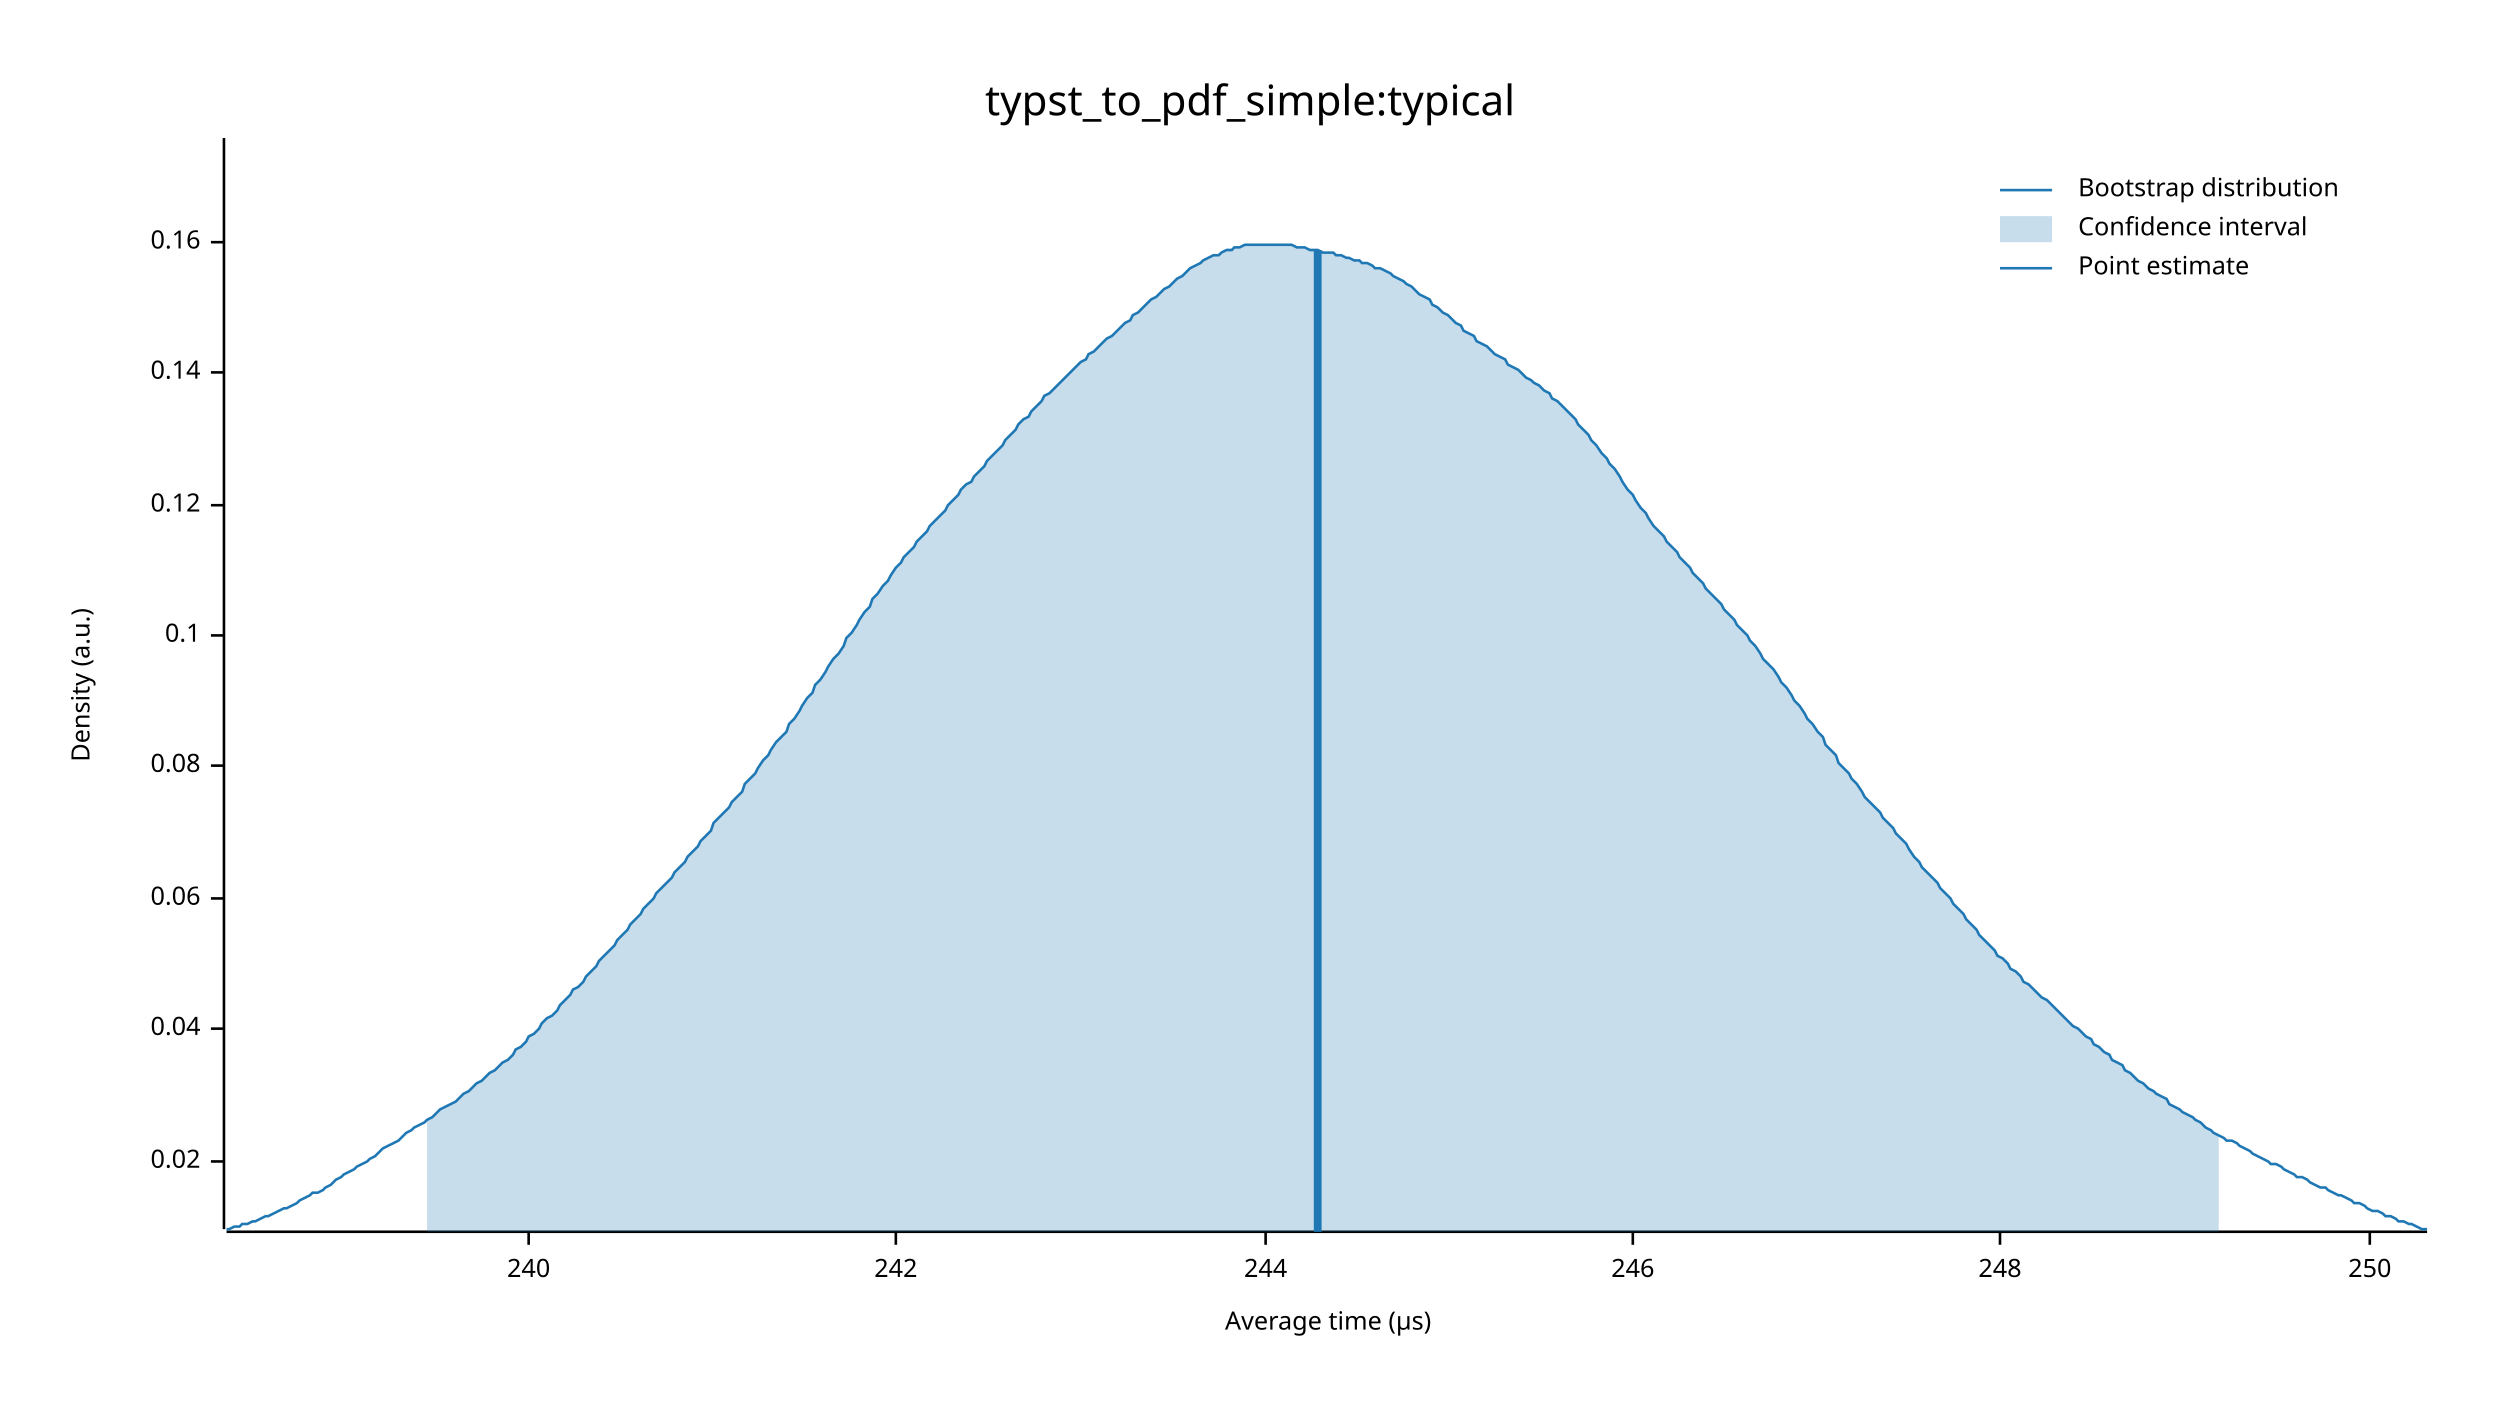
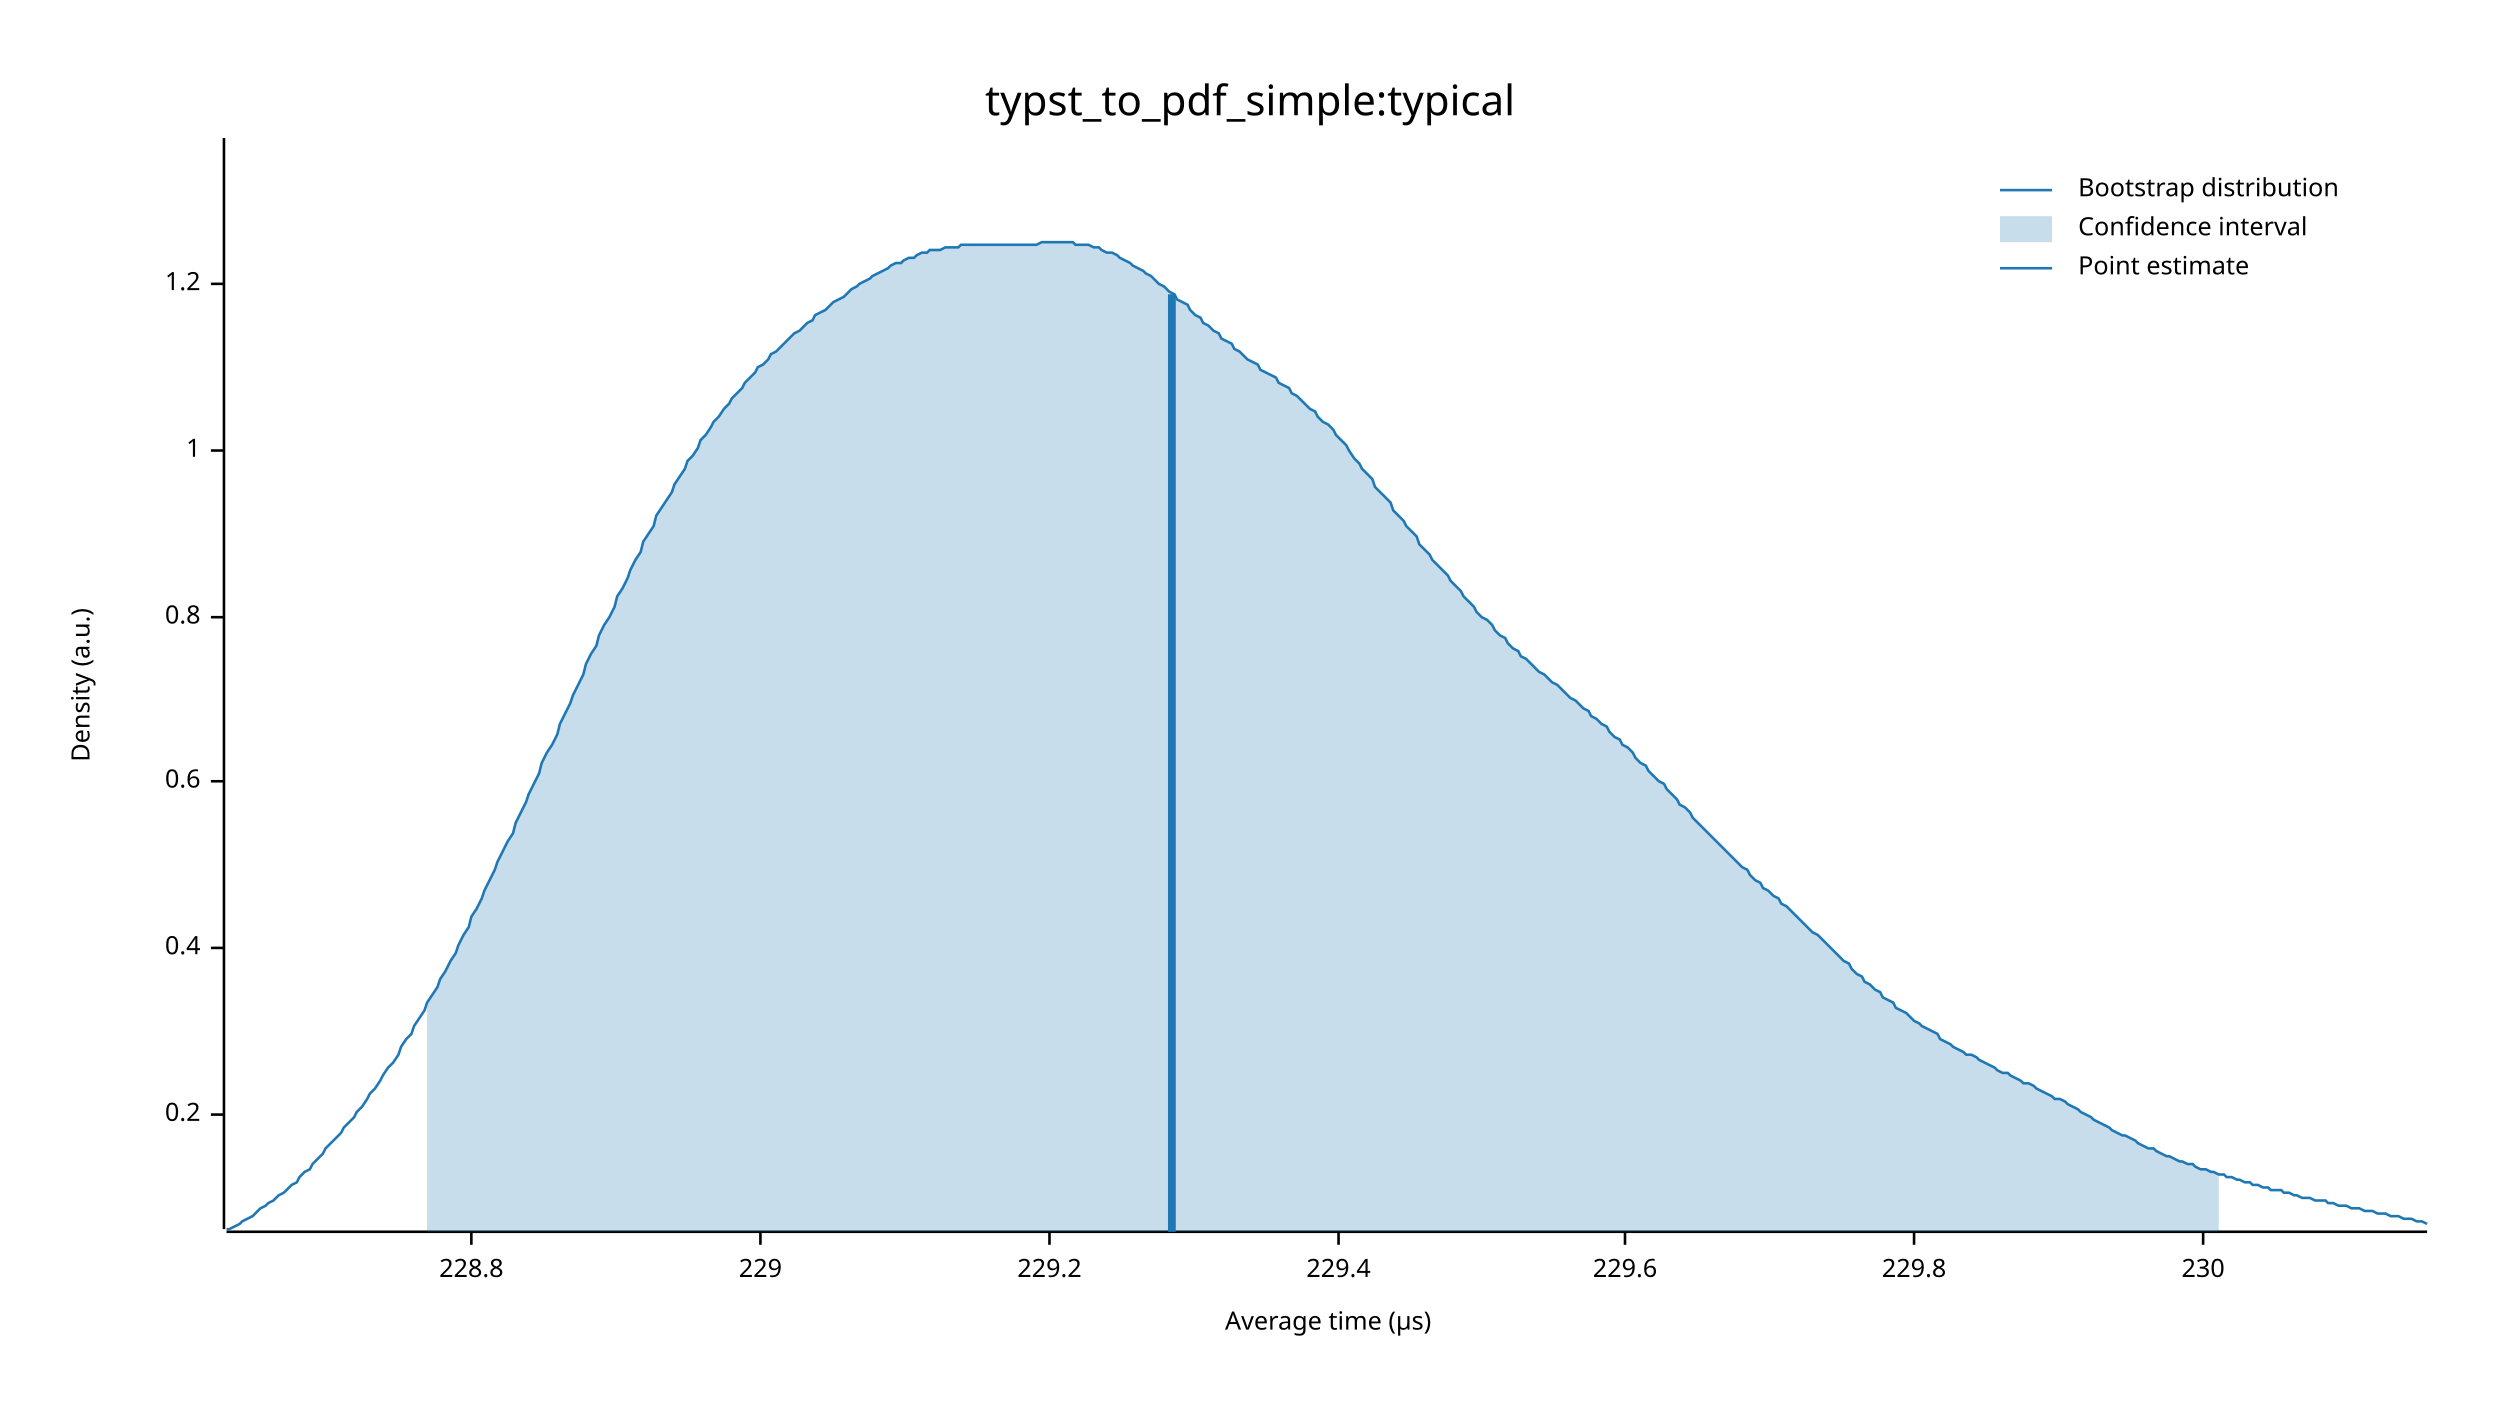
<svg xmlns="http://www.w3.org/2000/svg" width="960" height="540" viewBox="0 0 960 540">
  <text x="480" y="32" dy="0.76em" text-anchor="middle" font-family="sans-serif" font-size="16.129" opacity="1" fill="#000000">
typst_to_pdf_simple:typical
</text>
  <text x="27" y="263" dy="0.76em" text-anchor="middle" font-family="sans-serif" font-size="9.677" opacity="1" fill="#000000" transform="rotate(270, 27, 263)">
Density (a.u.)
</text>
  <text x="510" y="513" dy="-0.5ex" text-anchor="middle" font-family="sans-serif" font-size="9.677" opacity="1" fill="#000000">
Average time (µs)
</text>
  <polyline fill="none" opacity="1" stroke="#000000" stroke-width="1" points="86,53 86,472 " />
-   <text x="77" y="446" dy="0.5ex" text-anchor="end" font-family="sans-serif" font-size="9.677" opacity="1" fill="#000000">
- 0.02
+   <text x="77" y="428" dy="0.5ex" text-anchor="end" font-family="sans-serif" font-size="9.677" opacity="1" fill="#000000">
+ 0.2
</text>
-   <polyline fill="none" opacity="1" stroke="#000000" stroke-width="1" points="81,446 86,446 " />
-   <text x="77" y="395" dy="0.5ex" text-anchor="end" font-family="sans-serif" font-size="9.677" opacity="1" fill="#000000">
- 0.04
+   <polyline fill="none" opacity="1" stroke="#000000" stroke-width="1" points="81,428 86,428 " />
+   <text x="77" y="364" dy="0.5ex" text-anchor="end" font-family="sans-serif" font-size="9.677" opacity="1" fill="#000000">
+ 0.4
</text>
-   <polyline fill="none" opacity="1" stroke="#000000" stroke-width="1" points="81,395 86,395 " />
-   <text x="77" y="345" dy="0.5ex" text-anchor="end" font-family="sans-serif" font-size="9.677" opacity="1" fill="#000000">
- 0.06
+   <polyline fill="none" opacity="1" stroke="#000000" stroke-width="1" points="81,364 86,364 " />
+   <text x="77" y="300" dy="0.5ex" text-anchor="end" font-family="sans-serif" font-size="9.677" opacity="1" fill="#000000">
+ 0.6
</text>
-   <polyline fill="none" opacity="1" stroke="#000000" stroke-width="1" points="81,345 86,345 " />
-   <text x="77" y="294" dy="0.5ex" text-anchor="end" font-family="sans-serif" font-size="9.677" opacity="1" fill="#000000">
- 0.08
+   <polyline fill="none" opacity="1" stroke="#000000" stroke-width="1" points="81,300 86,300 " />
+   <text x="77" y="237" dy="0.5ex" text-anchor="end" font-family="sans-serif" font-size="9.677" opacity="1" fill="#000000">
+ 0.8
</text>
-   <polyline fill="none" opacity="1" stroke="#000000" stroke-width="1" points="81,294 86,294 " />
-   <text x="77" y="244" dy="0.5ex" text-anchor="end" font-family="sans-serif" font-size="9.677" opacity="1" fill="#000000">
- 0.1
+   <polyline fill="none" opacity="1" stroke="#000000" stroke-width="1" points="81,237 86,237 " />
+   <text x="77" y="173" dy="0.5ex" text-anchor="end" font-family="sans-serif" font-size="9.677" opacity="1" fill="#000000">
+ 1
</text>
-   <polyline fill="none" opacity="1" stroke="#000000" stroke-width="1" points="81,244 86,244 " />
-   <text x="77" y="194" dy="0.5ex" text-anchor="end" font-family="sans-serif" font-size="9.677" opacity="1" fill="#000000">
- 0.12
+   <polyline fill="none" opacity="1" stroke="#000000" stroke-width="1" points="81,173 86,173 " />
+   <text x="77" y="109" dy="0.5ex" text-anchor="end" font-family="sans-serif" font-size="9.677" opacity="1" fill="#000000">
+ 1.2
</text>
-   <polyline fill="none" opacity="1" stroke="#000000" stroke-width="1" points="81,194 86,194 " />
-   <text x="77" y="143" dy="0.5ex" text-anchor="end" font-family="sans-serif" font-size="9.677" opacity="1" fill="#000000">
- 0.14
+   <polyline fill="none" opacity="1" stroke="#000000" stroke-width="1" points="81,109 86,109 " />
+   <polyline fill="none" opacity="1" stroke="#000000" stroke-width="1" points="87,473 932,473 " />
+   <text x="181" y="483" dy="0.76em" text-anchor="middle" font-family="sans-serif" font-size="9.677" opacity="1" fill="#000000">
+ 228.8
</text>
-   <polyline fill="none" opacity="1" stroke="#000000" stroke-width="1" points="81,143 86,143 " />
-   <text x="77" y="93" dy="0.5ex" text-anchor="end" font-family="sans-serif" font-size="9.677" opacity="1" fill="#000000">
- 0.16
+   <polyline fill="none" opacity="1" stroke="#000000" stroke-width="1" points="181,473 181,478 " />
+   <text x="292" y="483" dy="0.76em" text-anchor="middle" font-family="sans-serif" font-size="9.677" opacity="1" fill="#000000">
+ 229
</text>
-   <polyline fill="none" opacity="1" stroke="#000000" stroke-width="1" points="81,93 86,93 " />
-   <polyline fill="none" opacity="1" stroke="#000000" stroke-width="1" points="87,473 932,473 " />
-   <text x="203" y="483" dy="0.76em" text-anchor="middle" font-family="sans-serif" font-size="9.677" opacity="1" fill="#000000">
- 240
+   <polyline fill="none" opacity="1" stroke="#000000" stroke-width="1" points="292,473 292,478 " />
+   <text x="403" y="483" dy="0.76em" text-anchor="middle" font-family="sans-serif" font-size="9.677" opacity="1" fill="#000000">
+ 229.2
</text>
-   <polyline fill="none" opacity="1" stroke="#000000" stroke-width="1" points="203,473 203,478 " />
-   <text x="344" y="483" dy="0.76em" text-anchor="middle" font-family="sans-serif" font-size="9.677" opacity="1" fill="#000000">
- 242
+   <polyline fill="none" opacity="1" stroke="#000000" stroke-width="1" points="403,473 403,478 " />
+   <text x="514" y="483" dy="0.76em" text-anchor="middle" font-family="sans-serif" font-size="9.677" opacity="1" fill="#000000">
+ 229.4
</text>
-   <polyline fill="none" opacity="1" stroke="#000000" stroke-width="1" points="344,473 344,478 " />
-   <text x="486" y="483" dy="0.76em" text-anchor="middle" font-family="sans-serif" font-size="9.677" opacity="1" fill="#000000">
- 244
+   <polyline fill="none" opacity="1" stroke="#000000" stroke-width="1" points="514,473 514,478 " />
+   <text x="624" y="483" dy="0.76em" text-anchor="middle" font-family="sans-serif" font-size="9.677" opacity="1" fill="#000000">
+ 229.6
</text>
-   <polyline fill="none" opacity="1" stroke="#000000" stroke-width="1" points="486,473 486,478 " />
-   <text x="627" y="483" dy="0.76em" text-anchor="middle" font-family="sans-serif" font-size="9.677" opacity="1" fill="#000000">
- 246
+   <polyline fill="none" opacity="1" stroke="#000000" stroke-width="1" points="624,473 624,478 " />
+   <text x="735" y="483" dy="0.76em" text-anchor="middle" font-family="sans-serif" font-size="9.677" opacity="1" fill="#000000">
+ 229.8
</text>
-   <polyline fill="none" opacity="1" stroke="#000000" stroke-width="1" points="627,473 627,478 " />
-   <text x="768" y="483" dy="0.76em" text-anchor="middle" font-family="sans-serif" font-size="9.677" opacity="1" fill="#000000">
- 248
+   <polyline fill="none" opacity="1" stroke="#000000" stroke-width="1" points="735,473 735,478 " />
+   <text x="846" y="483" dy="0.76em" text-anchor="middle" font-family="sans-serif" font-size="9.677" opacity="1" fill="#000000">
+ 230
</text>
-   <polyline fill="none" opacity="1" stroke="#000000" stroke-width="1" points="768,473 768,478 " />
-   <text x="910" y="483" dy="0.76em" text-anchor="middle" font-family="sans-serif" font-size="9.677" opacity="1" fill="#000000">
- 250
- </text>
-   <polyline fill="none" opacity="1" stroke="#000000" stroke-width="1" points="910,473 910,478 " />
-   <polyline fill="none" opacity="1" stroke="#1F78B4" stroke-width="1" points="87,472 88,472 90,471 92,471 93,470 95,470 97,469 98,469 100,468 102,467 103,467 105,466 107,465 109,464 110,464 112,463 114,462 115,461 117,460 119,459 120,458 122,458 124,457 125,456 127,455 129,453 131,452 132,451 134,450 136,449 137,448 139,447 141,446 142,445 144,444 146,442 147,441 149,440 151,439 153,438 154,437 156,435 158,434 159,433 161,432 163,431 164,430 166,429 168,427 169,426 171,425 173,424 175,423 176,422 178,420 180,419 181,418 183,416 185,415 186,414 188,412 190,411 191,410 193,408 195,407 197,405 198,403 200,402 202,400 203,398 205,397 207,395 208,393 210,391 212,390 214,388 215,386 217,384 219,382 220,380 222,379 224,377 225,375 227,373 229,371 230,369 232,367 234,365 236,363 237,361 239,359 241,357 242,355 244,353 246,351 247,349 249,347 251,345 252,343 254,341 256,339 258,337 259,335 261,333 263,331 264,329 266,327 268,325 269,323 271,321 273,319 274,316 276,314 278,312 280,310 281,308 283,306 285,304 286,301 288,299 290,297 291,295 293,292 295,290 296,288 298,285 300,283 302,281 303,278 305,276 307,273 308,271 310,268 312,266 313,263 315,261 317,258 318,256 320,253 322,251 324,248 325,245 327,243 329,240 330,238 332,235 334,233 335,230 337,228 339,225 341,223 342,221 344,218 346,216 347,214 349,212 351,210 352,208 354,206 356,204 357,202 359,200 361,198 363,196 364,194 366,192 368,190 369,188 371,186 373,185 374,183 376,181 378,179 379,177 381,175 383,173 385,171 386,169 388,167 390,165 391,163 393,161 395,160 396,158 398,156 400,154 401,152 403,151 405,149 407,147 408,146 410,144 412,142 413,141 415,139 417,138 418,136 420,135 422,133 423,132 425,130 427,129 429,127 430,126 432,124 434,123 435,121 437,120 439,118 440,117 442,115 444,114 445,113 447,111 449,110 451,108 452,107 454,106 456,104 457,103 459,102 461,101 462,100 464,99 466,98 468,98 469,97 471,96 473,96 474,95 476,95 478,94 479,94 481,94 483,94 484,94 486,94 488,94 490,94 491,94 493,94 495,94 496,94 498,95 500,95 501,95 503,96 505,96 506,96 508,97 510,97 512,97 513,98 515,98 517,99 518,99 520,100 522,100 523,101 525,101 527,102 528,103 530,103 532,104 534,105 535,106 537,107 539,108 540,109 542,110 544,112 545,113 547,114 549,115 550,117 552,118 554,120 556,121 557,122 559,124 561,125 562,127 564,128 566,129 567,131 569,132 571,133 573,135 574,136 576,137 578,138 579,140 581,141 583,142 584,143 586,145 588,146 589,147 591,148 593,150 595,151 596,153 598,154 600,156 601,157 603,159 605,161 606,163 608,165 610,167 611,169 613,171 615,174 617,176 618,178 620,180 622,183 623,185 625,188 627,190 628,192 630,195 632,197 633,199 635,202 637,204 639,206 640,208 642,210 644,212 645,214 647,216 649,218 650,220 652,222 654,224 655,226 657,228 659,230 661,232 662,234 664,236 666,238 667,240 669,242 671,244 672,246 674,248 676,251 677,253 679,255 681,257 683,260 684,262 686,264 688,267 689,269 691,271 693,274 694,276 696,278 698,281 700,283 701,286 703,288 705,290 706,293 708,295 710,297 711,299 713,301 715,304 716,306 718,308 720,310 722,312 723,314 725,316 727,318 728,320 730,322 732,324 733,326 735,329 737,331 738,333 740,335 742,337 744,339 745,341 747,343 749,345 750,347 752,349 754,351 755,353 757,355 759,357 760,359 762,361 764,363 766,365 767,367 769,368 771,370 772,372 774,373 776,375 777,377 779,378 781,380 782,381 784,383 786,384 788,386 789,387 791,389 793,391 794,392 796,394 798,395 799,396 801,398 803,399 804,401 806,402 808,404 810,405 811,407 813,408 815,409 816,411 818,412 820,414 821,415 823,416 825,418 827,419 828,420 830,421 832,422 833,424 835,425 837,426 838,427 840,428 842,429 843,430 845,431 847,433 849,434 850,435 852,436 854,437 855,438 857,438 859,439 860,440 862,441 864,442 865,443 867,444 869,445 871,446 872,447 874,447 876,448 877,449 879,450 881,451 882,452 884,452 886,453 887,454 889,455 891,456 893,456 894,457 896,458 898,459 899,459 901,460 903,461 904,462 906,462 908,463 909,464 911,465 913,465 915,466 916,467 918,467 920,468 921,469 923,469 925,470 926,470 928,471 930,472 932,472 " />
-   <polygon opacity="0.25" fill="#1F78B4" points="164,430 166,429 168,427 169,426 171,425 173,424 175,423 176,422 178,420 180,419 181,418 183,416 185,415 186,414 188,412 190,411 191,410 193,408 195,407 197,405 198,403 200,402 202,400 203,398 205,397 207,395 208,393 210,391 212,390 214,388 215,386 217,384 219,382 220,380 222,379 224,377 225,375 227,373 229,371 230,369 232,367 234,365 236,363 237,361 239,359 241,357 242,355 244,353 246,351 247,349 249,347 251,345 252,343 254,341 256,339 258,337 259,335 261,333 263,331 264,329 266,327 268,325 269,323 271,321 273,319 274,316 276,314 278,312 280,310 281,308 283,306 285,304 286,301 288,299 290,297 291,295 293,292 295,290 296,288 298,285 300,283 302,281 303,278 305,276 307,273 308,271 310,268 312,266 313,263 315,261 317,258 318,256 320,253 322,251 324,248 325,245 327,243 329,240 330,238 332,235 334,233 335,230 337,228 339,225 341,223 342,221 344,218 346,216 347,214 349,212 351,210 352,208 354,206 356,204 357,202 359,200 361,198 363,196 364,194 366,192 368,190 369,188 371,186 373,185 374,183 376,181 378,179 379,177 381,175 383,173 385,171 386,169 388,167 390,165 391,163 393,161 395,160 396,158 398,156 400,154 401,152 403,151 405,149 407,147 408,146 410,144 412,142 413,141 415,139 417,138 418,136 420,135 422,133 423,132 425,130 427,129 429,127 430,126 432,124 434,123 435,121 437,120 439,118 440,117 442,115 444,114 445,113 447,111 449,110 451,108 452,107 454,106 456,104 457,103 459,102 461,101 462,100 464,99 466,98 468,98 469,97 471,96 473,96 474,95 476,95 478,94 479,94 481,94 483,94 484,94 486,94 488,94 490,94 491,94 493,94 495,94 496,94 498,95 500,95 501,95 503,96 505,96 506,96 508,97 510,97 512,97 513,98 515,98 517,99 518,99 520,100 522,100 523,101 525,101 527,102 528,103 530,103 532,104 534,105 535,106 537,107 539,108 540,109 542,110 544,112 545,113 547,114 549,115 550,117 552,118 554,120 556,121 557,122 559,124 561,125 562,127 564,128 566,129 567,131 569,132 571,133 573,135 574,136 576,137 578,138 579,140 581,141 583,142 584,143 586,145 588,146 589,147 591,148 593,150 595,151 596,153 598,154 600,156 601,157 603,159 605,161 606,163 608,165 610,167 611,169 613,171 615,174 617,176 618,178 620,180 622,183 623,185 625,188 627,190 628,192 630,195 632,197 633,199 635,202 637,204 639,206 640,208 642,210 644,212 645,214 647,216 649,218 650,220 652,222 654,224 655,226 657,228 659,230 661,232 662,234 664,236 666,238 667,240 669,242 671,244 672,246 674,248 676,251 677,253 679,255 681,257 683,260 684,262 686,264 688,267 689,269 691,271 693,274 694,276 696,278 698,281 700,283 701,286 703,288 705,290 706,293 708,295 710,297 711,299 713,301 715,304 716,306 718,308 720,310 722,312 723,314 725,316 727,318 728,320 730,322 732,324 733,326 735,329 737,331 738,333 740,335 742,337 744,339 745,341 747,343 749,345 750,347 752,349 754,351 755,353 757,355 759,357 760,359 762,361 764,363 766,365 767,367 769,368 771,370 772,372 774,373 776,375 777,377 779,378 781,380 782,381 784,383 786,384 788,386 789,387 791,389 793,391 794,392 796,394 798,395 799,396 801,398 803,399 804,401 806,402 808,404 810,405 811,407 813,408 815,409 816,411 818,412 820,414 821,415 823,416 825,418 827,419 828,420 830,421 832,422 833,424 835,425 837,426 838,427 840,428 842,429 843,430 845,431 847,433 849,434 850,435 852,436 852,473 164,473 " />
-   <polyline fill="none" opacity="1" stroke="#1F78B4" stroke-width="3" points="506,473 506,96 " />
+   <polyline fill="none" opacity="1" stroke="#000000" stroke-width="1" points="846,473 846,478 " />
+   <polyline fill="none" opacity="1" stroke="#1F78B4" stroke-width="1" points="87,472 88,472 90,471 92,470 93,469 95,468 97,467 98,466 100,464 102,463 103,462 105,461 107,459 109,458 110,457 112,455 114,454 115,452 117,450 119,449 120,447 122,445 124,443 125,441 127,439 129,437 131,435 132,433 134,431 136,429 137,427 139,425 141,422 142,420 144,418 146,415 147,413 149,410 151,408 153,405 154,402 156,399 158,397 159,394 161,391 163,388 164,385 166,382 168,379 169,376 171,373 173,369 175,366 176,363 178,359 180,356 181,352 183,349 185,345 186,342 188,338 190,334 191,331 193,327 195,323 197,320 198,316 200,312 202,308 203,305 205,301 207,297 208,293 210,289 212,286 214,282 215,278 217,274 219,270 220,267 222,263 224,259 225,255 227,251 229,248 230,244 232,240 234,237 236,233 237,229 239,226 241,222 242,219 244,215 246,212 247,208 249,205 251,202 252,198 254,195 256,192 258,189 259,186 261,183 263,180 264,177 266,175 268,172 269,169 271,167 273,164 274,162 276,160 278,157 280,155 281,153 283,151 285,149 286,147 288,145 290,143 291,141 293,140 295,138 296,136 298,135 300,133 302,131 303,130 305,128 307,127 308,126 310,124 312,123 313,121 315,120 317,119 318,118 320,116 322,115 324,114 325,113 327,111 329,110 330,109 332,108 334,107 335,106 337,105 339,104 341,103 342,102 344,101 346,101 347,100 349,99 351,99 352,98 354,97 356,97 357,96 359,96 361,96 363,95 364,95 366,95 368,95 369,94 371,94 373,94 374,94 376,94 378,94 379,94 381,94 383,94 385,94 386,94 388,94 390,94 391,94 393,94 395,94 396,94 398,94 400,93 401,93 403,93 405,93 407,93 408,93 410,93 412,93 413,94 415,94 417,94 418,94 420,95 422,95 423,96 425,97 427,97 429,98 430,99 432,100 434,101 435,102 437,103 439,104 440,105 442,106 444,108 445,109 447,110 449,112 451,113 452,115 454,116 456,117 457,119 459,121 461,122 462,124 464,125 466,127 468,128 469,130 471,131 473,132 474,134 476,135 478,137 479,138 481,139 483,140 484,142 486,143 488,144 490,145 491,147 493,148 495,149 496,151 498,152 500,154 501,155 503,157 505,158 506,160 508,162 510,163 512,165 513,167 515,169 517,171 518,173 520,176 522,178 523,180 525,182 527,184 528,187 530,189 532,191 534,193 535,196 537,198 539,200 540,202 542,204 544,206 545,209 547,211 549,213 550,215 552,217 554,219 556,221 557,223 559,225 561,227 562,229 564,231 566,233 567,235 569,237 571,238 573,240 574,242 576,244 578,245 579,247 581,249 583,250 584,252 586,253 588,255 589,256 591,258 593,259 595,261 596,262 598,263 600,265 601,266 603,268 605,269 606,270 608,272 610,273 611,275 613,276 615,278 617,279 618,281 620,283 622,284 623,286 625,287 627,289 628,291 630,293 632,294 633,296 635,298 637,300 639,301 640,303 642,305 644,307 645,309 647,310 649,312 650,314 652,316 654,318 655,319 657,321 659,323 661,325 662,326 664,328 666,330 667,331 669,333 671,334 672,336 674,338 676,339 677,341 679,342 681,344 683,345 684,347 686,348 688,350 689,351 691,353 693,355 694,356 696,358 698,359 700,361 701,362 703,364 705,366 706,367 708,369 710,370 711,372 713,374 715,375 716,377 718,378 720,380 722,381 723,383 725,384 727,385 728,387 730,388 732,389 733,390 735,392 737,393 738,394 740,395 742,396 744,397 745,399 747,400 749,401 750,402 752,403 754,404 755,405 757,405 759,406 760,407 762,408 764,409 766,410 767,411 769,412 771,412 772,413 774,414 776,415 777,416 779,416 781,417 782,418 784,419 786,420 788,421 789,422 791,422 793,423 794,424 796,425 798,426 799,427 801,428 803,429 804,430 806,431 808,432 810,433 811,434 813,435 815,436 816,436 818,437 820,438 821,439 823,440 825,441 827,441 828,442 830,443 832,444 833,444 835,445 837,446 838,446 840,447 842,447 843,448 845,449 847,449 849,450 850,450 852,451 854,451 855,452 857,452 859,453 860,453 862,454 864,454 865,455 867,455 869,456 871,456 872,457 874,457 876,457 877,458 879,458 881,459 882,459 884,460 886,460 887,460 889,461 891,461 893,461 894,462 896,462 898,463 899,463 901,463 903,464 904,464 906,464 908,465 909,465 911,465 913,466 915,466 916,466 918,467 920,467 921,467 923,468 925,468 926,468 928,469 930,469 932,470 " />
+   <polygon opacity="0.25" fill="#1F78B4" points="164,385 166,382 168,379 169,376 171,373 173,369 175,366 176,363 178,359 180,356 181,352 183,349 185,345 186,342 188,338 190,334 191,331 193,327 195,323 197,320 198,316 200,312 202,308 203,305 205,301 207,297 208,293 210,289 212,286 214,282 215,278 217,274 219,270 220,267 222,263 224,259 225,255 227,251 229,248 230,244 232,240 234,237 236,233 237,229 239,226 241,222 242,219 244,215 246,212 247,208 249,205 251,202 252,198 254,195 256,192 258,189 259,186 261,183 263,180 264,177 266,175 268,172 269,169 271,167 273,164 274,162 276,160 278,157 280,155 281,153 283,151 285,149 286,147 288,145 290,143 291,141 293,140 295,138 296,136 298,135 300,133 302,131 303,130 305,128 307,127 308,126 310,124 312,123 313,121 315,120 317,119 318,118 320,116 322,115 324,114 325,113 327,111 329,110 330,109 332,108 334,107 335,106 337,105 339,104 341,103 342,102 344,101 346,101 347,100 349,99 351,99 352,98 354,97 356,97 357,96 359,96 361,96 363,95 364,95 366,95 368,95 369,94 371,94 373,94 374,94 376,94 378,94 379,94 381,94 383,94 385,94 386,94 388,94 390,94 391,94 393,94 395,94 396,94 398,94 400,93 401,93 403,93 405,93 407,93 408,93 410,93 412,93 413,94 415,94 417,94 418,94 420,95 422,95 423,96 425,97 427,97 429,98 430,99 432,100 434,101 435,102 437,103 439,104 440,105 442,106 444,108 445,109 447,110 449,112 451,113 452,115 454,116 456,117 457,119 459,121 461,122 462,124 464,125 466,127 468,128 469,130 471,131 473,132 474,134 476,135 478,137 479,138 481,139 483,140 484,142 486,143 488,144 490,145 491,147 493,148 495,149 496,151 498,152 500,154 501,155 503,157 505,158 506,160 508,162 510,163 512,165 513,167 515,169 517,171 518,173 520,176 522,178 523,180 525,182 527,184 528,187 530,189 532,191 534,193 535,196 537,198 539,200 540,202 542,204 544,206 545,209 547,211 549,213 550,215 552,217 554,219 556,221 557,223 559,225 561,227 562,229 564,231 566,233 567,235 569,237 571,238 573,240 574,242 576,244 578,245 579,247 581,249 583,250 584,252 586,253 588,255 589,256 591,258 593,259 595,261 596,262 598,263 600,265 601,266 603,268 605,269 606,270 608,272 610,273 611,275 613,276 615,278 617,279 618,281 620,283 622,284 623,286 625,287 627,289 628,291 630,293 632,294 633,296 635,298 637,300 639,301 640,303 642,305 644,307 645,309 647,310 649,312 650,314 652,316 654,318 655,319 657,321 659,323 661,325 662,326 664,328 666,330 667,331 669,333 671,334 672,336 674,338 676,339 677,341 679,342 681,344 683,345 684,347 686,348 688,350 689,351 691,353 693,355 694,356 696,358 698,359 700,361 701,362 703,364 705,366 706,367 708,369 710,370 711,372 713,374 715,375 716,377 718,378 720,380 722,381 723,383 725,384 727,385 728,387 730,388 732,389 733,390 735,392 737,393 738,394 740,395 742,396 744,397 745,399 747,400 749,401 750,402 752,403 754,404 755,405 757,405 759,406 760,407 762,408 764,409 766,410 767,411 769,412 771,412 772,413 774,414 776,415 777,416 779,416 781,417 782,418 784,419 786,420 788,421 789,422 791,422 793,423 794,424 796,425 798,426 799,427 801,428 803,429 804,430 806,431 808,432 810,433 811,434 813,435 815,436 816,436 818,437 820,438 821,439 823,440 825,441 827,441 828,442 830,443 832,444 833,444 835,445 837,446 838,446 840,447 842,447 843,448 845,449 847,449 849,450 850,450 852,451 852,473 164,473 " />
+   <polyline fill="none" opacity="1" stroke="#1F78B4" stroke-width="3" points="450,473 450,113 " />
  <text x="798" y="68" dy="0.76em" text-anchor="start" font-family="sans-serif" font-size="9.677" opacity="1" fill="#000000">
Bootstrap distribution
</text>
  <text x="798" y="83" dy="0.76em" text-anchor="start" font-family="sans-serif" font-size="9.677" opacity="1" fill="#000000">
Confidence interval
</text>
  <text x="798" y="98" dy="0.76em" text-anchor="start" font-family="sans-serif" font-size="9.677" opacity="1" fill="#000000">
Point estimate
</text>
  <polyline fill="none" opacity="1" stroke="#1F78B4" stroke-width="1" points="768,73 788,73 " />
  <rect x="768" y="83" width="20" height="10" opacity="0.25" fill="#1F78B4" stroke="none" />
  <polyline fill="none" opacity="1" stroke="#1F78B4" stroke-width="1" points="768,103 788,103 " />
</svg>
